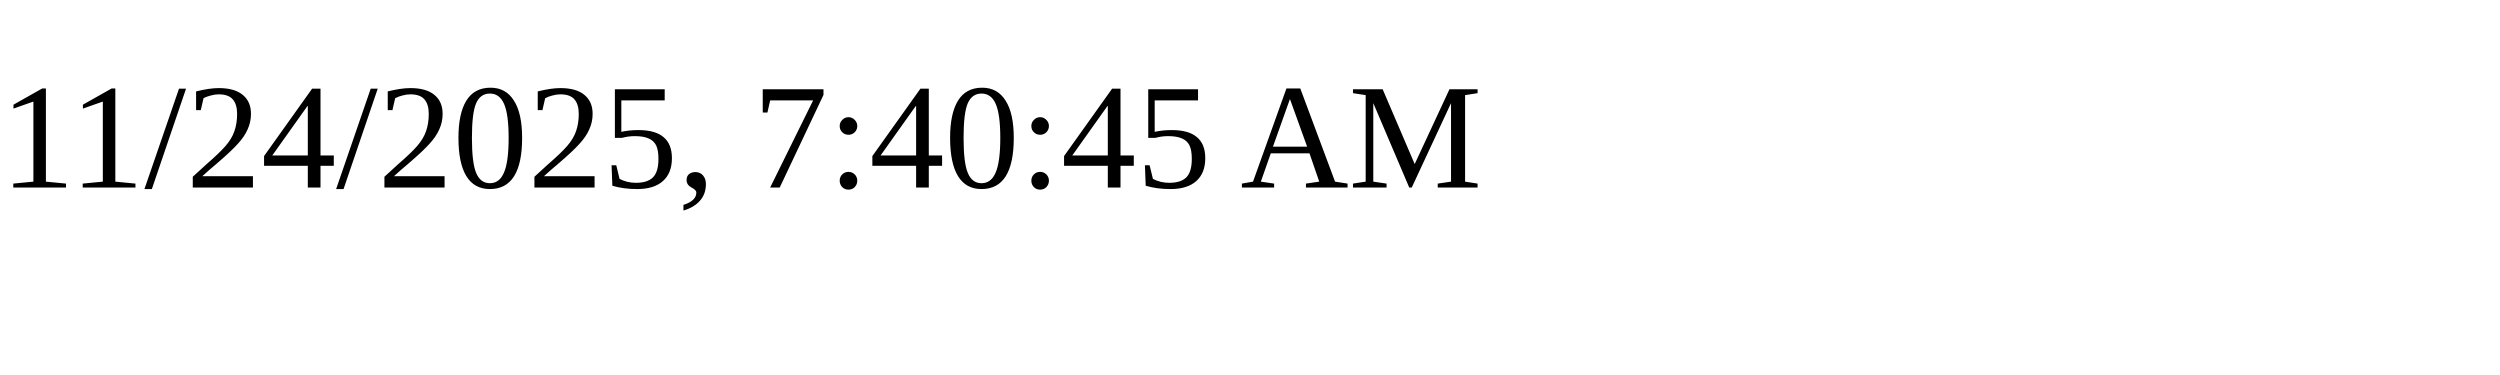
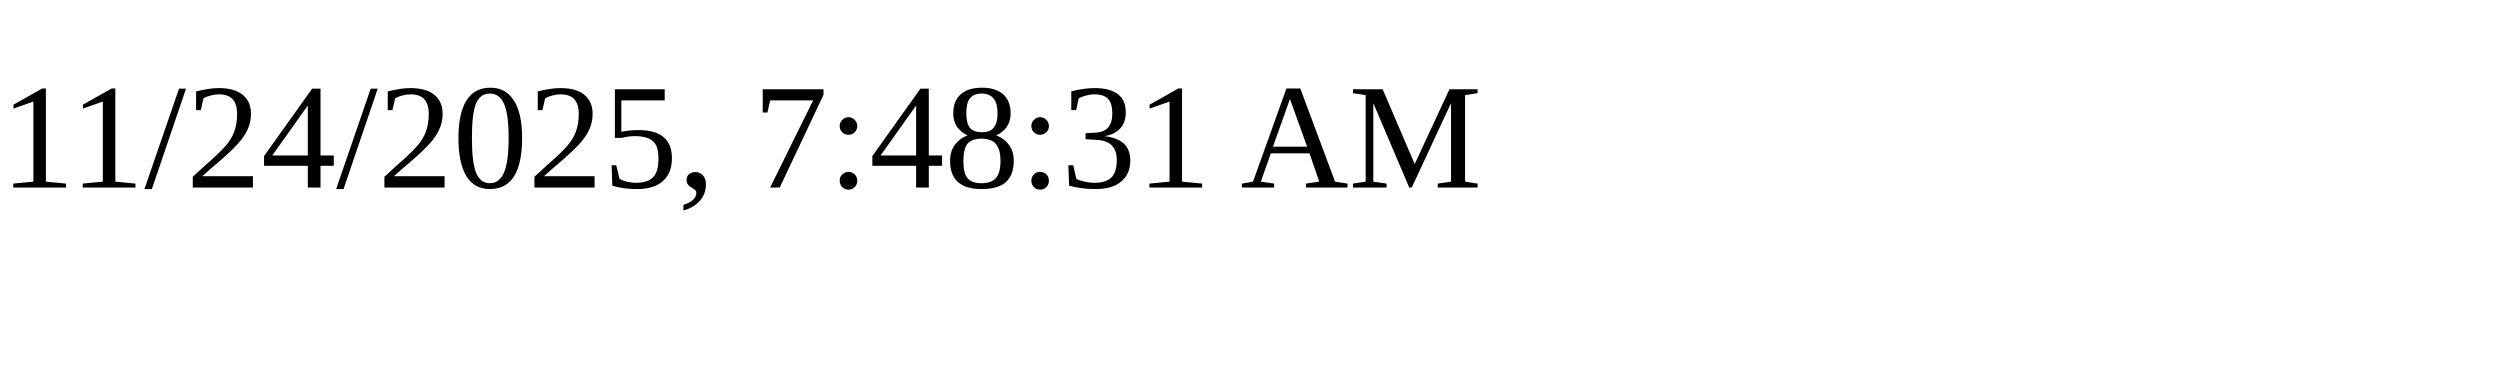
<svg xmlns="http://www.w3.org/2000/svg" height="30" width="200">
-   <text x="0" y="15">11/24/2025, 7:40:45 AM</text>
+   <text x="0" y="15">11/24/2025, 7:48:31 AM</text>
</svg>
